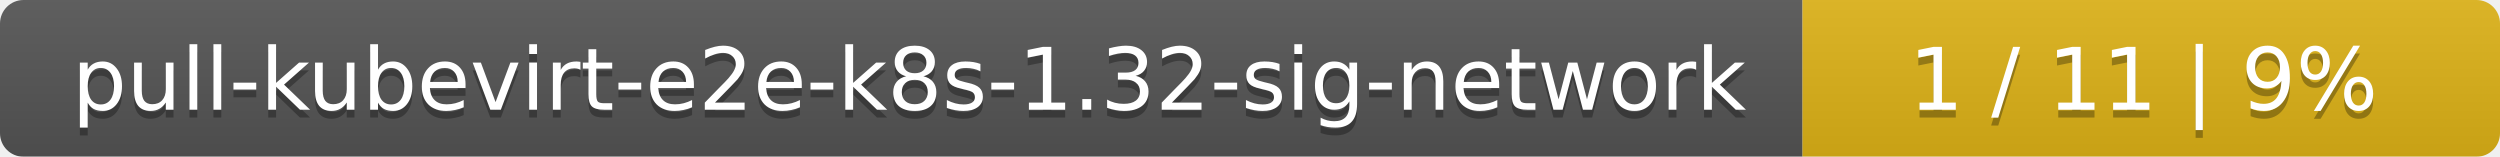
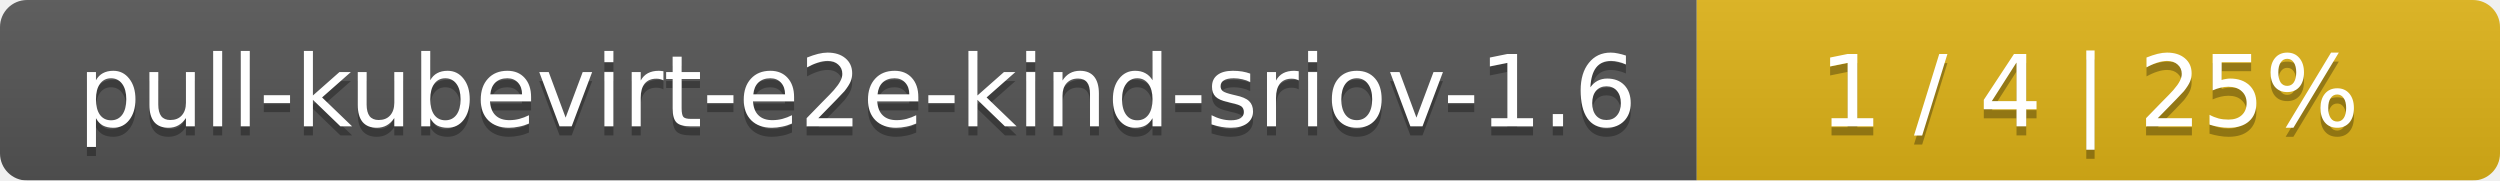
- <svg xmlns="http://www.w3.org/2000/svg" width="319" height="20">
+ <svg xmlns="http://www.w3.org/2000/svg" width="277" height="20">
  <linearGradient id="smooth" x2="0" y2="100%">
    <stop offset="0" stop-color="#bbb" stop-opacity=".1" />
    <stop offset="1" stop-opacity=".1" />
  </linearGradient>
  <mask id="round">
-     <rect width="319" height="20" rx="3" fill="#fff" />
+     <rect width="277" height="20" rx="3" fill="#fff" />
  </mask>
  <g mask="url(#round)">
-     <rect width="230" height="20" fill="#555" />
-     <rect x="230" width="89" height="20" fill="#dfb317" />
-     <rect width="319" height="20" fill="url(#smooth)" />
+     <rect width="188" height="20" fill="#555" />
+     <rect x="188" width="89" height="20" fill="#dfb317" />
+     <rect width="277" height="20" fill="url(#smooth)" />
  </g>
  <g fill="#fff" text-anchor="middle" font-family="DejaVu Sans,Verdana,Geneva,sans-serif" font-size="11">
-     <text x="116" y="15" fill="#010101" fill-opacity=".3">pull-kubevirt-e2e-k8s-1.32-sig-network</text>
-     <text x="116" y="14">pull-kubevirt-e2e-k8s-1.32-sig-network</text>
-     <text x="273.5" y="15" fill="#010101" fill-opacity=".3">1 / 11    |    9%</text>
-     <text x="273.5" y="14">1 / 11    |    9%</text>
+     <text x="95" y="15" fill="#010101" fill-opacity=".3">pull-kubevirt-e2e-kind-sriov-1.6</text>
+     <text x="95" y="14">pull-kubevirt-e2e-kind-sriov-1.6</text>
+     <text x="231.5" y="15" fill="#010101" fill-opacity=".3">1 / 4    |    25%</text>
+     <text x="231.5" y="14">1 / 4    |    25%</text>
  </g>
</svg>
